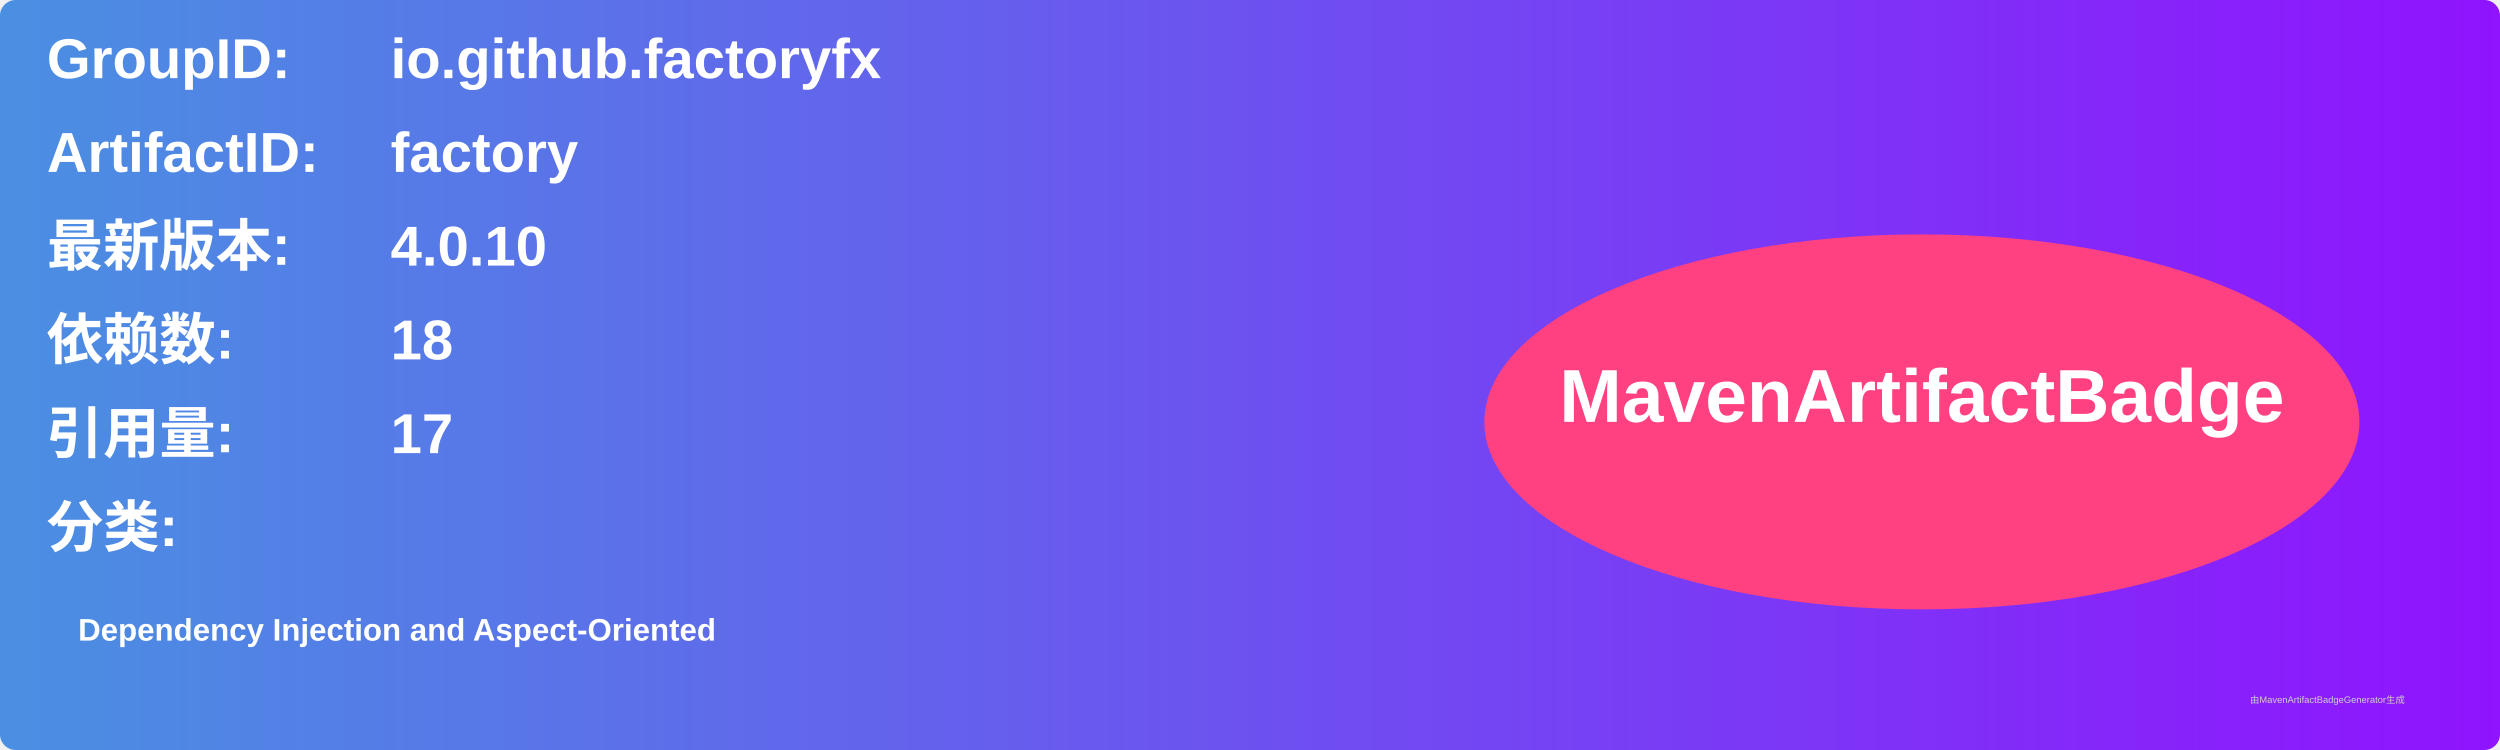
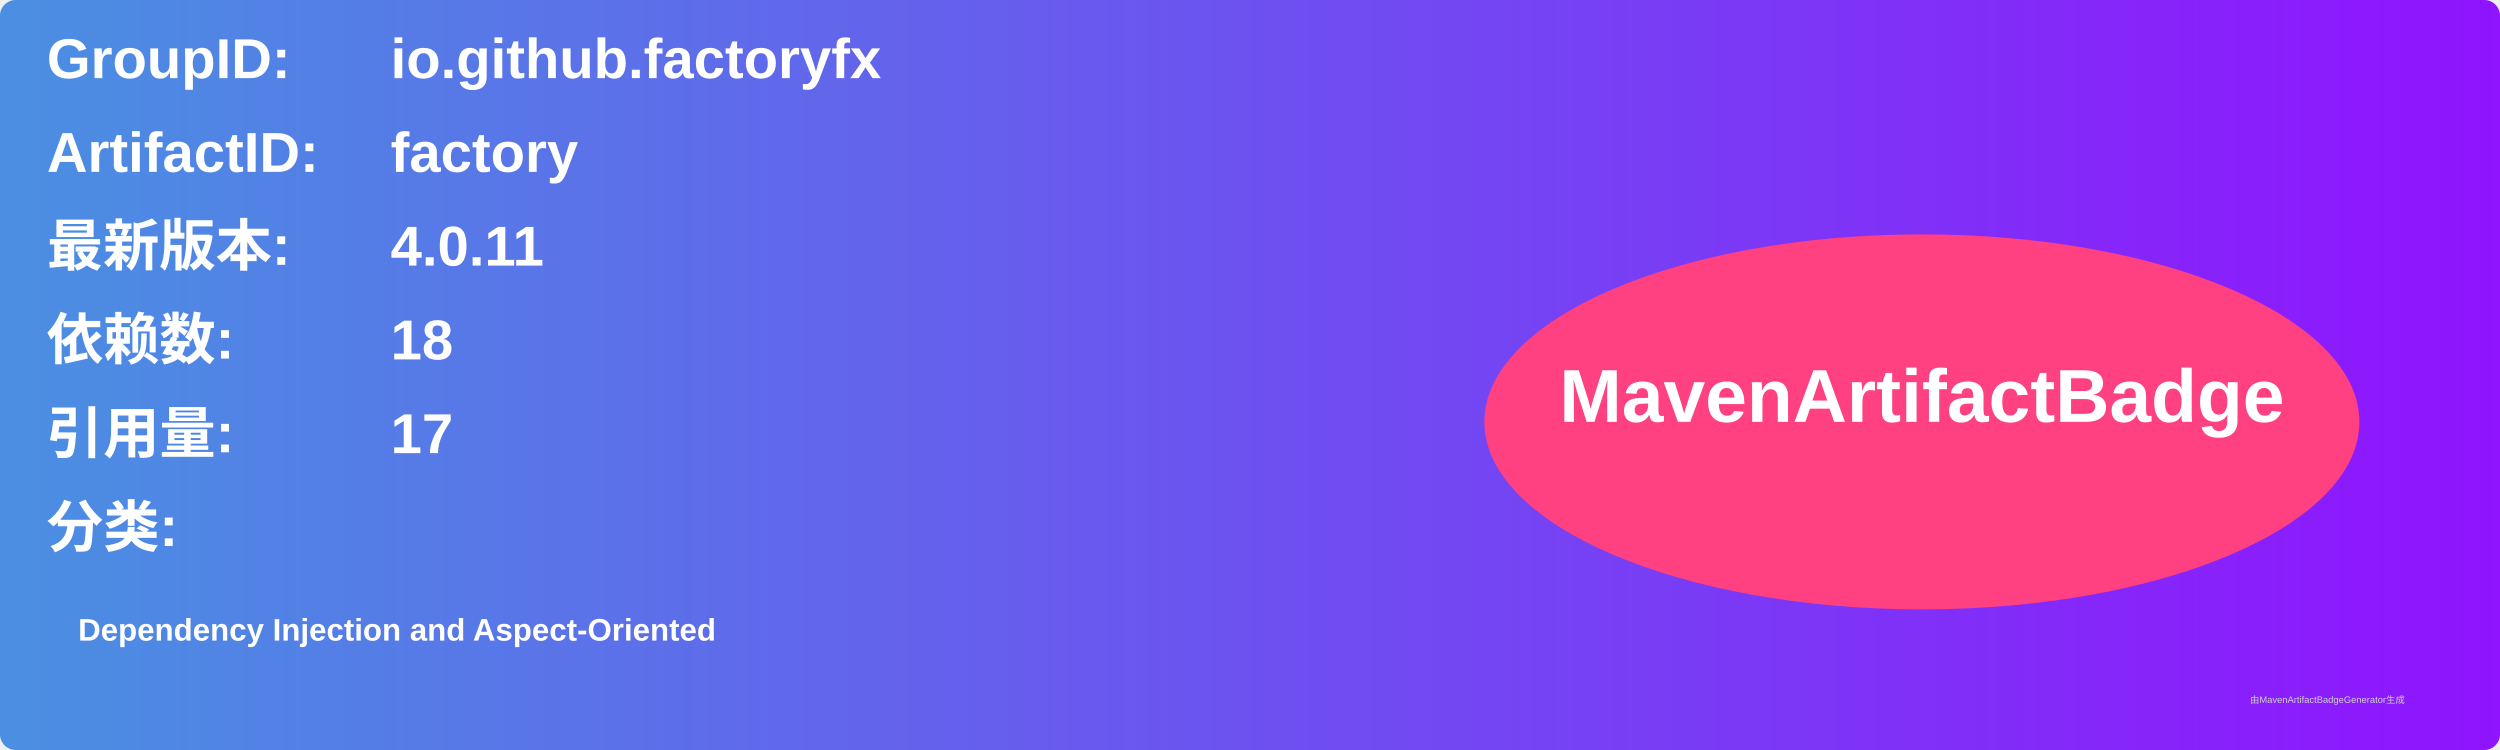
<svg xmlns="http://www.w3.org/2000/svg" width="800" height="240" viewBox="0 0 800 240">
  <linearGradient id="grad" x1="0%" y1="0%" x2="100%" y2="0%">
    <stop offset="0%" stop-color="#4a90e2" />
    <stop offset="100%" stop-color="#9013fe" />
  </linearGradient>
  <rect width="100%" height="100%" rx="5" ry="5" fill="url(#grad)" />
  <g transform="translate(15, 15)">
    <text x="0" y="10" font-family="Arial" font-size="18" fill="white" font-weight="bold" width="260">GroupID:</text>
    <text x="110" y="10" font-family="Arial" font-size="18" fill="white" font-weight="bold" width="460">io.github.factoryfx</text>
    <text x="0" y="40" font-family="Arial" font-size="18" fill="white" font-weight="bold" width="260">ArtifactID:</text>
    <text x="110" y="40" font-family="Arial" font-size="18" fill="white" font-weight="bold" width="460">factory</text>
    <text x="0" y="70" font-family="Arial" font-size="18" fill="white" font-weight="bold">最新版本:</text>
    <text x="110" y="70" font-family="Arial" font-size="18" fill="white" font-weight="bold">
-       <tspan font-weight="bold">4.0.10</tspan>
+       <tspan font-weight="bold">4.0.11</tspan>
    </text>
    <text x="0" y="100" font-family="Arial" font-size="18" fill="white" font-weight="bold">依赖数: </text>
    <text x="110" y="100" font-family="Arial" font-size="18" fill="white">
      <tspan font-weight="bold">18</tspan>
    </text>
    <text x="0" y="130" font-family="Arial" font-size="18" fill="white" font-weight="bold">引用量: </text>
    <text x="110" y="130" font-family="Arial" font-size="18" fill="white">
      <tspan font-weight="bold">17</tspan>
    </text>
    <text x="0" y="160" font-family="Arial" font-size="18" fill="white" font-weight="bold">分类:</text>
    <text x="10" y="190" font-family="Arial" font-size="10" fill="white">
      <tspan font-weight="bold">Dependency Injection and Aspect-Oriented</tspan>
    </text>
    <ellipse cx="600" cy="120" rx="140" ry="60" fill="#ff4081" />
    <text x="600" y="120" text-anchor="middle" font-family="Arial" font-size="24" fill="white" font-weight="bold">MavenArtifactBadge</text>
  </g>
  <text x="720" y="225" font-family="Arial" font-size="3" fill="#d0d0d0">由MavenArtifactBadgeGenerator生成</text>
</svg>
